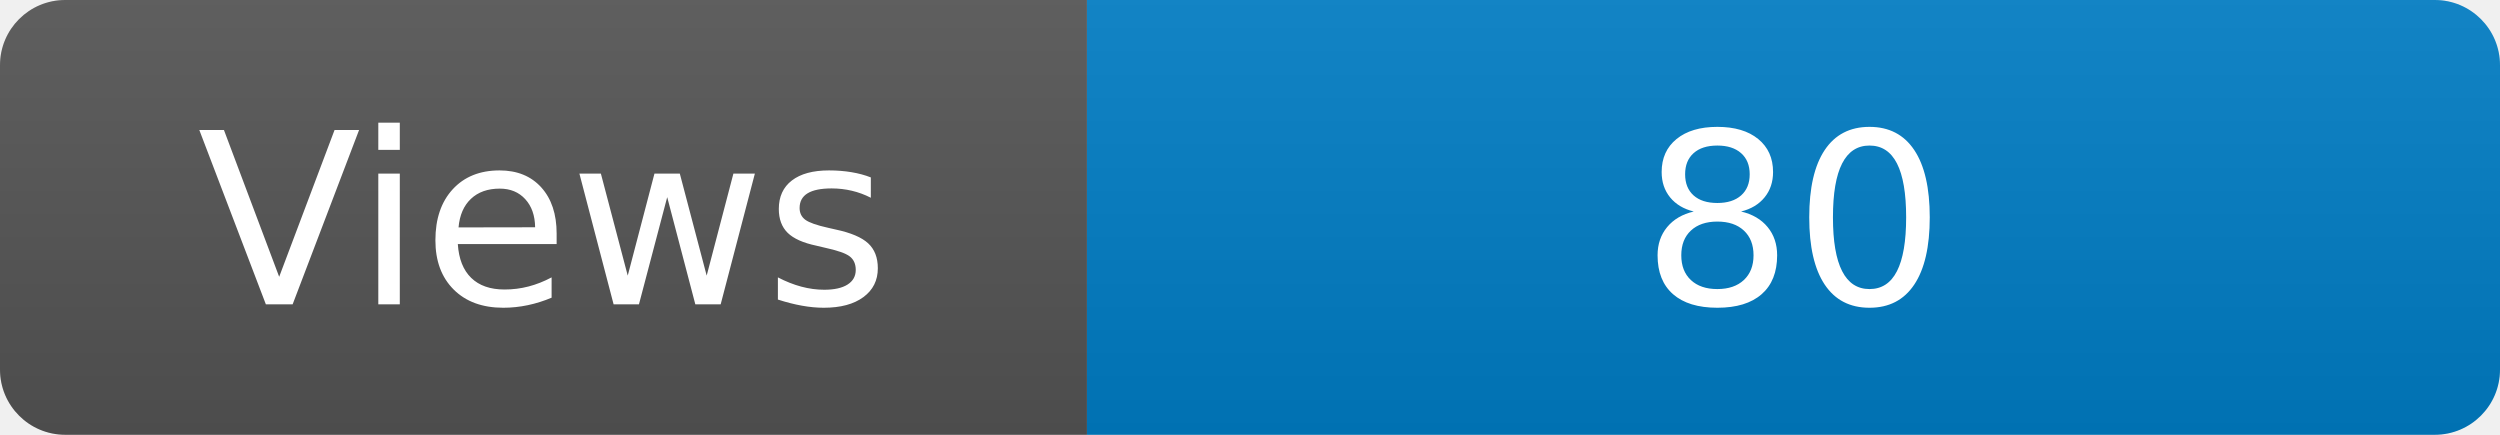
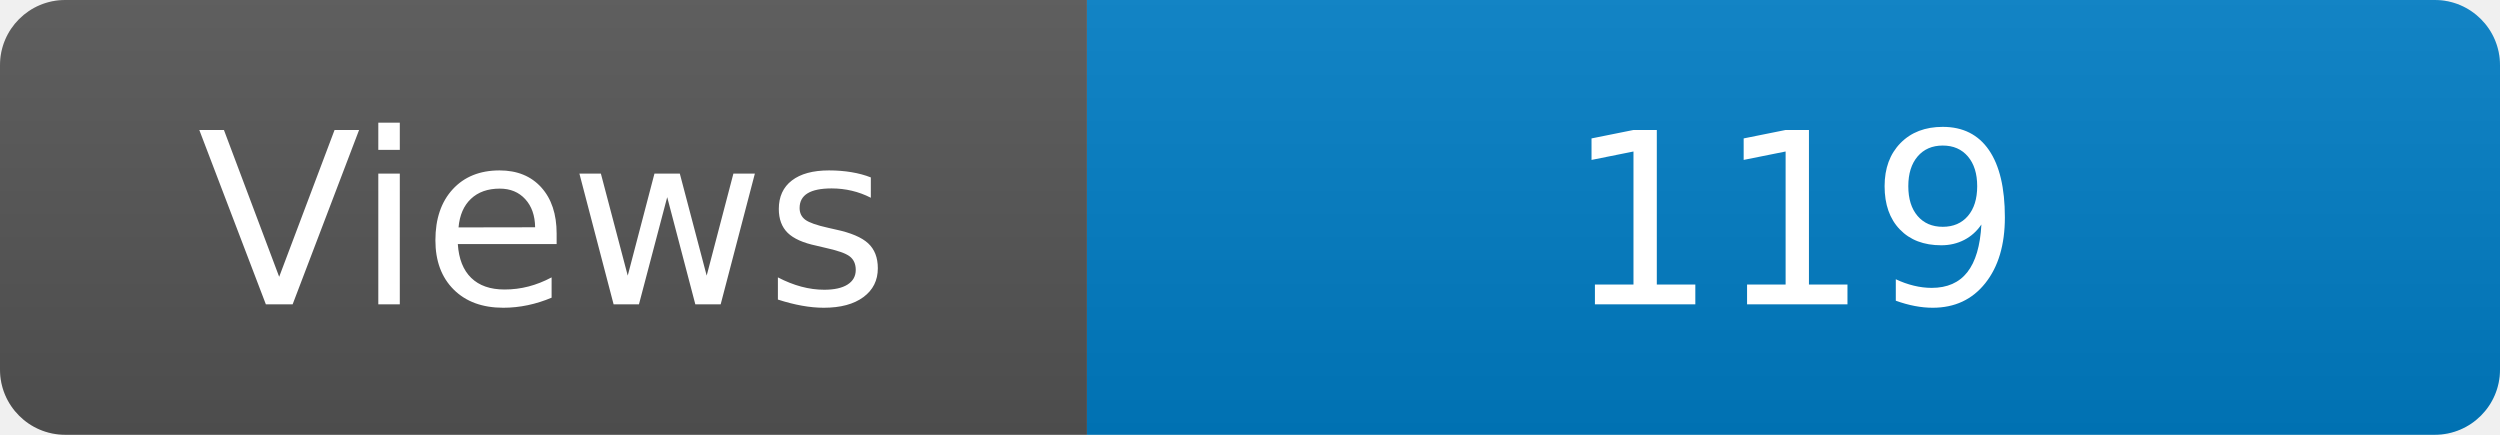
<svg xmlns="http://www.w3.org/2000/svg" width="115" height="20" role="img" aria-label="Maintained?: yes">
  <linearGradient id="s" x2="0" y2="100%">
    <stop offset="0" stop-color="#bbb" stop-opacity=".1" />
    <stop offset="1" stop-opacity=".1" />
  </linearGradient>
  <clipPath id="r">
    <rect width="115" height="20" rx="3" fill="#fff" />
  </clipPath>
  <g clip-path="url(#r)">
    <rect width="50" height="20" fill="#555" />
    <rect x="50" width="160" height="20" fill="#007ec6" />
    <rect width="115" height="20" fill="url(#s)" />
  </g>
  <g fill="#fff" text-anchor="middle" font-family="Verdana,Geneva,DejaVu Sans,sans-serif" font-size="110">
    <text x="250" y="140" transform="scale(.1)" fill="#fff">Views</text>
-     <text x="825" y="140" transform="scale(.1)" fill="#fff">80</text>
+     <text x="825" y="140" transform="scale(.1)" fill="#fff">119</text>
  </g>
</svg>
